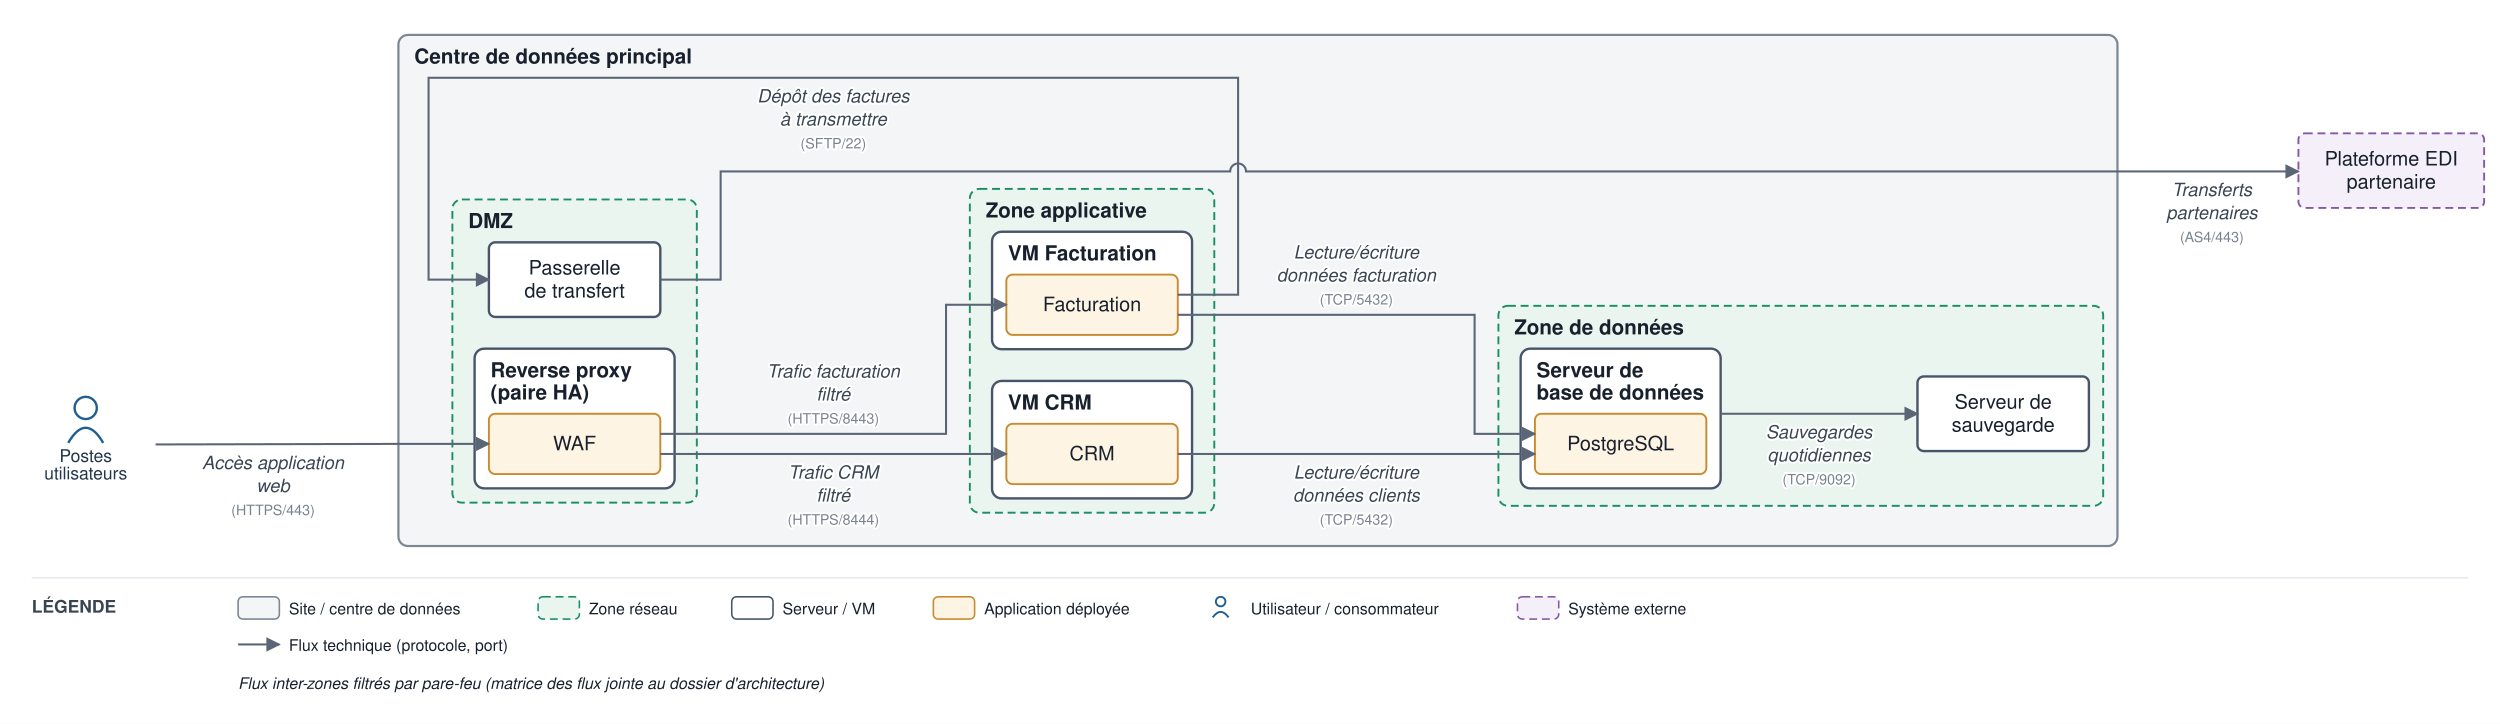
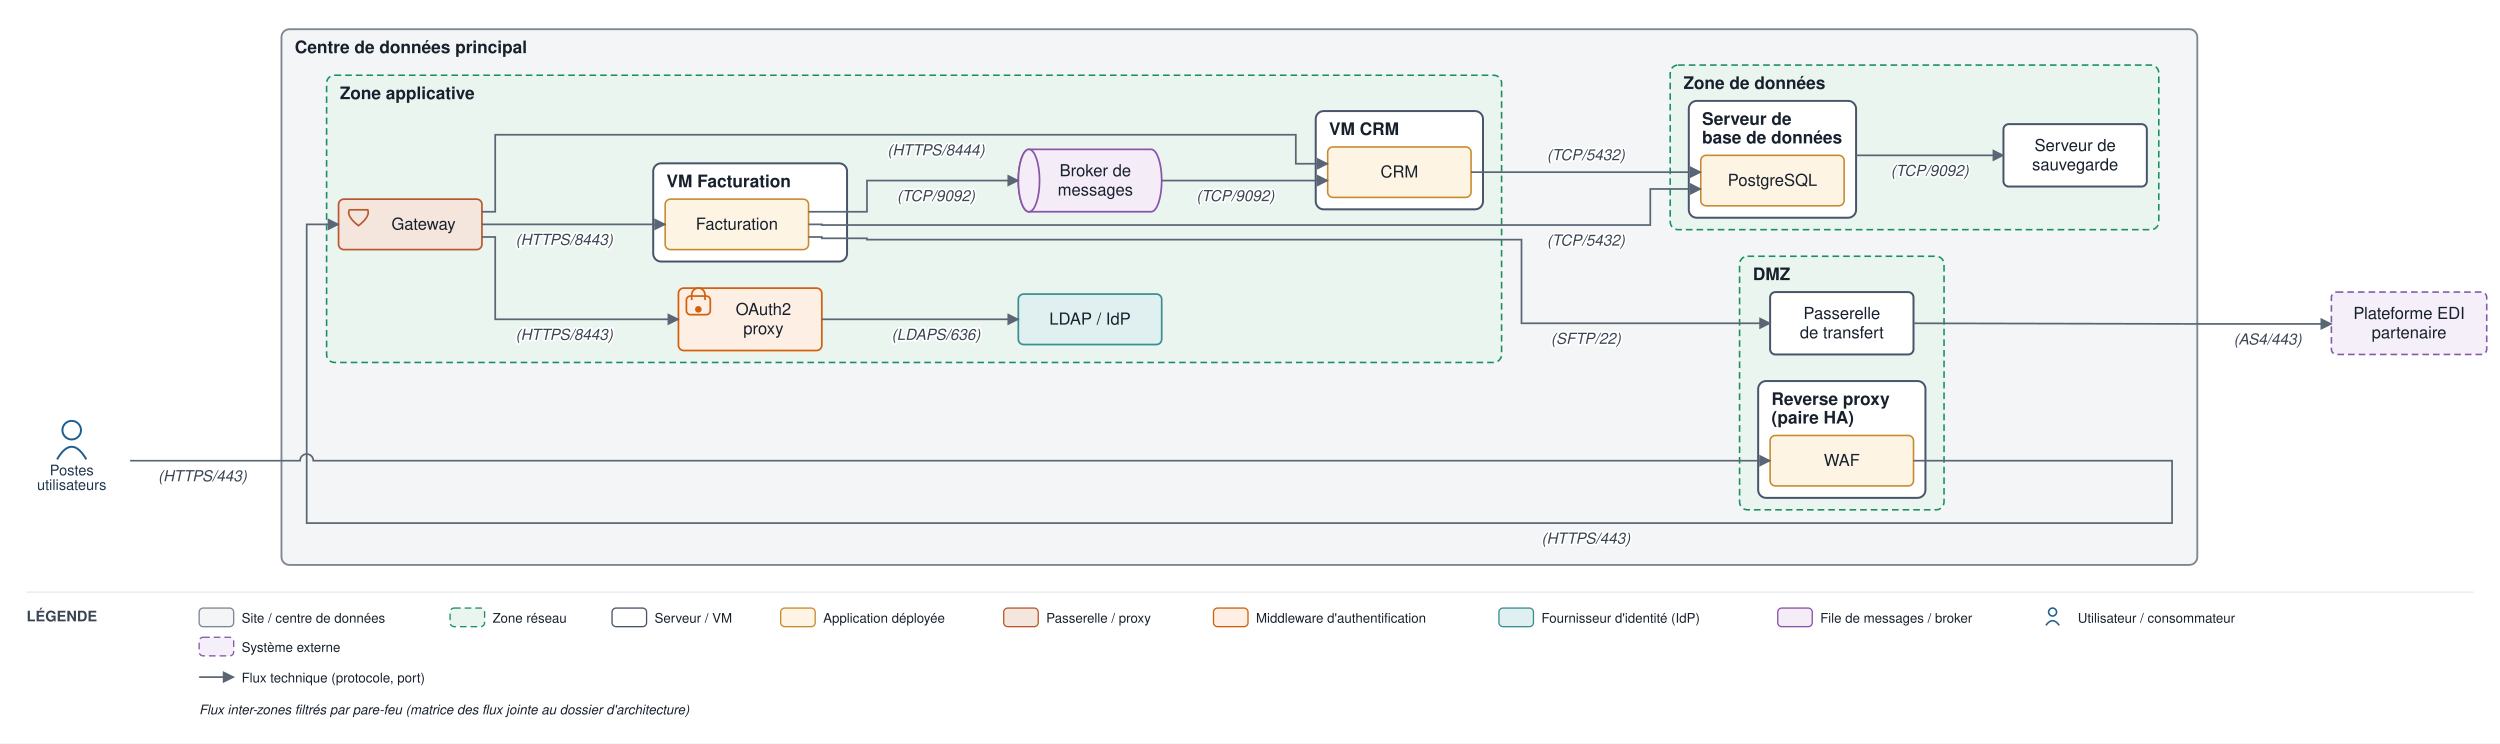
- <svg xmlns="http://www.w3.org/2000/svg" viewBox="0 0 1575 456" font-family="Helvetica,Arial,sans-serif">
+ <svg xmlns="http://www.w3.org/2000/svg" viewBox="0 0 1883 560" font-family="Helvetica,Arial,sans-serif">
  <defs>
    <marker id="arr" viewBox="0 0 10 10" refX="9" refY="5" markerWidth="7" markerHeight="7" orient="auto-start-reverse">
      <path d="M0,0 L10,5 L0,10 z" fill="#5a6675" />
    </marker>
  </defs>
-   <rect width="1575" height="456" fill="#ffffff" />
-   <rect x="251" y="22" width="1083" height="322" rx="6" fill="#f3f5f6" stroke="#7c8794" stroke-width="1.4" />
-   <text x="261" y="40" font-size="13" font-weight="bold" fill="#17202c">Centre de données principal</text>
-   <rect x="285" y="125.667" width="154" height="191" rx="6" fill="#eaf5ef" stroke="#1a8f66" stroke-width="1.2" stroke-dasharray="5 3" />
-   <text x="295" y="143.667" font-size="13" font-weight="bold" fill="#17202c">DMZ</text>
-   <rect x="299" y="219.667" width="126" height="88" rx="6" fill="#ffffff" stroke="#48546a" stroke-width="1.5" />
-   <text x="309" y="237.667" font-size="13" font-weight="bold" fill="#17202c">Reverse proxy</text>
-   <text x="309" y="251.667" font-size="13" font-weight="bold" fill="#17202c">(paire HA)</text>
-   <rect x="611" y="119" width="154" height="204" rx="6" fill="#eaf5ef" stroke="#1a8f66" stroke-width="1.2" stroke-dasharray="5 3" />
-   <text x="621" y="137" font-size="13" font-weight="bold" fill="#17202c">Zone applicative</text>
-   <rect x="625" y="146" width="126" height="74" rx="6" fill="#ffffff" stroke="#48546a" stroke-width="1.5" />
-   <text x="635" y="164" font-size="13" font-weight="bold" fill="#17202c">VM Facturation</text>
-   <rect x="625" y="240" width="126" height="74" rx="6" fill="#ffffff" stroke="#48546a" stroke-width="1.5" />
-   <text x="635" y="258" font-size="13" font-weight="bold" fill="#17202c">VM CRM</text>
-   <rect x="944" y="192.667" width="381" height="126" rx="6" fill="#eaf5ef" stroke="#1a8f66" stroke-width="1.2" stroke-dasharray="5 3" />
-   <text x="954" y="210.667" font-size="13" font-weight="bold" fill="#17202c">Zone de données</text>
-   <rect x="958" y="219.667" width="126" height="88" rx="6" fill="#ffffff" stroke="#48546a" stroke-width="1.5" />
-   <text x="968" y="237.667" font-size="13" font-weight="bold" fill="#17202c">Serveur de</text>
-   <text x="968" y="251.667" font-size="13" font-weight="bold" fill="#17202c">base de données</text>
-   <rect x="308" y="260.667" width="108" height="38" rx="4" fill="#fdf4e3" stroke="#c88a2e" stroke-width="1.2" />
-   <text x="362" y="283.667" font-size="12.5" text-anchor="middle" fill="#17202c">WAF</text>
-   <rect x="308" y="152.667" width="108" height="47" rx="4" fill="#ffffff" stroke="#48546a" stroke-width="1.5" />
-   <text x="362" y="172.917" font-size="12.5" text-anchor="middle" fill="#17202c">Passerelle</text>
-   <text x="362" y="187.417" font-size="12.5" text-anchor="middle" fill="#17202c">de transfert</text>
-   <rect x="634" y="173" width="108" height="38" rx="4" fill="#fdf4e3" stroke="#c88a2e" stroke-width="1.2" />
-   <text x="688" y="196" font-size="12.5" text-anchor="middle" fill="#17202c">Facturation</text>
-   <rect x="634" y="267" width="108" height="38" rx="4" fill="#fdf4e3" stroke="#c88a2e" stroke-width="1.2" />
-   <text x="688" y="290" font-size="12.5" text-anchor="middle" fill="#17202c">CRM</text>
-   <rect x="967" y="260.667" width="108" height="38" rx="4" fill="#fdf4e3" stroke="#c88a2e" stroke-width="1.2" />
-   <text x="1021" y="283.667" font-size="12.5" text-anchor="middle" fill="#17202c">PostgreSQL</text>
-   <rect x="1208" y="237.167" width="108" height="47" rx="4" fill="#ffffff" stroke="#48546a" stroke-width="1.5" />
-   <text x="1262" y="257.417" font-size="12.5" text-anchor="middle" fill="#17202c">Serveur de</text>
-   <text x="1262" y="271.917" font-size="12.5" text-anchor="middle" fill="#17202c">sauvegarde</text>
-   <circle cx="54" cy="257" r="7" fill="none" stroke="#1f5e91" stroke-width="1.5" />
-   <path d="M 43 279 q 11 -19 22 0" fill="none" stroke="#1f5e91" stroke-width="1.5" />
-   <text x="54" y="291" font-size="11" text-anchor="middle" fill="#20364c">Postes</text>
-   <text x="54" y="302" font-size="11" text-anchor="middle" fill="#20364c">utilisateurs</text>
-   <rect x="1448" y="84" width="117" height="47" rx="4" fill="#f4eff8" stroke="#8659a6" stroke-width="1.2" stroke-dasharray="5 3" />
-   <text x="1506.5" y="104.25" font-size="12.5" text-anchor="middle" fill="#17202c">Plateforme EDI</text>
-   <text x="1506.5" y="118.75" font-size="12.5" text-anchor="middle" fill="#17202c">partenaire</text>
-   <path d="M 98 280 L 246 279.667 L 308 279.667" fill="none" stroke="#5a6675" stroke-width="1.3" marker-end="url(#arr)" />
-   <text x="172" y="295.5" font-size="11.5" text-anchor="middle" fill="#3a4553" font-style="italic" stroke="#ffffff" stroke-width="2.5" paint-order="stroke" stroke-linejoin="round">Accès application</text>
-   <text x="172" y="310" font-size="11.5" text-anchor="middle" fill="#3a4553" font-style="italic" stroke="#ffffff" stroke-width="2.5" paint-order="stroke" stroke-linejoin="round">web</text>
-   <text x="172" y="324.5" font-size="9" text-anchor="middle" fill="#79828f" stroke="#ffffff" stroke-width="2.5" paint-order="stroke" stroke-linejoin="round">(HTTPS/443)</text>
-   <path d="M 416 273.333 L 596 273.333 L 596 192 L 634 192" fill="none" stroke="#5a6675" stroke-width="1.3" marker-end="url(#arr)" />
-   <text x="525" y="237.833" font-size="11.5" text-anchor="middle" fill="#3a4553" font-style="italic" stroke="#ffffff" stroke-width="2.5" paint-order="stroke" stroke-linejoin="round">Trafic facturation</text>
-   <text x="525" y="252.333" font-size="11.5" text-anchor="middle" fill="#3a4553" font-style="italic" stroke="#ffffff" stroke-width="2.5" paint-order="stroke" stroke-linejoin="round">filtré</text>
-   <text x="525" y="266.833" font-size="9" text-anchor="middle" fill="#79828f" stroke="#ffffff" stroke-width="2.5" paint-order="stroke" stroke-linejoin="round">(HTTPS/8443)</text>
-   <path d="M 416 286 L 634 286" fill="none" stroke="#5a6675" stroke-width="1.3" marker-end="url(#arr)" />
-   <text x="525" y="301.5" font-size="11.5" text-anchor="middle" fill="#3a4553" font-style="italic" stroke="#ffffff" stroke-width="2.5" paint-order="stroke" stroke-linejoin="round">Trafic CRM</text>
-   <text x="525" y="316" font-size="11.5" text-anchor="middle" fill="#3a4553" font-style="italic" stroke="#ffffff" stroke-width="2.5" paint-order="stroke" stroke-linejoin="round">filtré</text>
-   <text x="525" y="330.5" font-size="9" text-anchor="middle" fill="#79828f" stroke="#ffffff" stroke-width="2.5" paint-order="stroke" stroke-linejoin="round">(HTTPS/8444)</text>
-   <path d="M 742 198.333 L 929 198.333 L 929 273.333 L 967 273.333" fill="none" stroke="#5a6675" stroke-width="1.3" marker-end="url(#arr)" />
-   <text x="854.5" y="162.833" font-size="11.5" text-anchor="middle" fill="#3a4553" font-style="italic" stroke="#ffffff" stroke-width="2.5" paint-order="stroke" stroke-linejoin="round">Lecture/écriture</text>
-   <text x="854.5" y="177.333" font-size="11.5" text-anchor="middle" fill="#3a4553" font-style="italic" stroke="#ffffff" stroke-width="2.5" paint-order="stroke" stroke-linejoin="round">données facturation</text>
-   <text x="854.5" y="191.833" font-size="9" text-anchor="middle" fill="#79828f" stroke="#ffffff" stroke-width="2.5" paint-order="stroke" stroke-linejoin="round">(TCP/5432)</text>
-   <path d="M 742 286 L 967 286" fill="none" stroke="#5a6675" stroke-width="1.3" marker-end="url(#arr)" />
-   <text x="854.5" y="301.5" font-size="11.5" text-anchor="middle" fill="#3a4553" font-style="italic" stroke="#ffffff" stroke-width="2.5" paint-order="stroke" stroke-linejoin="round">Lecture/écriture</text>
-   <text x="854.5" y="316" font-size="11.5" text-anchor="middle" fill="#3a4553" font-style="italic" stroke="#ffffff" stroke-width="2.5" paint-order="stroke" stroke-linejoin="round">données clients</text>
-   <text x="854.5" y="330.5" font-size="9" text-anchor="middle" fill="#79828f" stroke="#ffffff" stroke-width="2.5" paint-order="stroke" stroke-linejoin="round">(TCP/5432)</text>
-   <path d="M 742 185.667 L 780 185.667 L 780 49 L 270 49 L 270 176.167 L 308 176.167" fill="none" stroke="#5a6675" stroke-width="1.3" marker-end="url(#arr)" />
-   <text x="525" y="64.5" font-size="11.5" text-anchor="middle" fill="#3a4553" font-style="italic" stroke="#ffffff" stroke-width="2.5" paint-order="stroke" stroke-linejoin="round">Dépôt des factures</text>
-   <text x="525" y="79" font-size="11.5" text-anchor="middle" fill="#3a4553" font-style="italic" stroke="#ffffff" stroke-width="2.5" paint-order="stroke" stroke-linejoin="round">à transmettre</text>
-   <text x="525" y="93.5" font-size="9" text-anchor="middle" fill="#79828f" stroke="#ffffff" stroke-width="2.5" paint-order="stroke" stroke-linejoin="round">(SFTP/22)</text>
-   <path d="M 416 176.167 L 454 176.167 L 454 108 L 775 108 A 5 5 0 0 1 785 108 L 1448 108" fill="none" stroke="#5a6675" stroke-width="1.3" marker-end="url(#arr)" />
-   <text x="1393.5" y="123.5" font-size="11.5" text-anchor="middle" fill="#3a4553" font-style="italic" stroke="#ffffff" stroke-width="2.5" paint-order="stroke" stroke-linejoin="round">Transferts</text>
-   <text x="1393.5" y="138" font-size="11.5" text-anchor="middle" fill="#3a4553" font-style="italic" stroke="#ffffff" stroke-width="2.5" paint-order="stroke" stroke-linejoin="round">partenaires</text>
-   <text x="1393.5" y="152.5" font-size="9" text-anchor="middle" fill="#79828f" stroke="#ffffff" stroke-width="2.5" paint-order="stroke" stroke-linejoin="round">(AS4/443)</text>
-   <path d="M 1084 260.667 L 1208 260.667" fill="none" stroke="#5a6675" stroke-width="1.3" marker-end="url(#arr)" />
-   <text x="1146" y="276.167" font-size="11.5" text-anchor="middle" fill="#3a4553" font-style="italic" stroke="#ffffff" stroke-width="2.5" paint-order="stroke" stroke-linejoin="round">Sauvegardes</text>
-   <text x="1146" y="290.667" font-size="11.5" text-anchor="middle" fill="#3a4553" font-style="italic" stroke="#ffffff" stroke-width="2.5" paint-order="stroke" stroke-linejoin="round">quotidiennes</text>
-   <text x="1146" y="305.167" font-size="9" text-anchor="middle" fill="#79828f" stroke="#ffffff" stroke-width="2.5" paint-order="stroke" stroke-linejoin="round">(TCP/9092)</text>
-   <line x1="20" y1="364" x2="1555" y2="364" stroke="#e6e9ee" stroke-width="1" />
-   <text x="20" y="386" font-size="11" font-weight="bold" fill="#3a4553">LÉGENDE</text>
-   <rect x="150" y="376" width="26" height="14" rx="3" fill="#f3f5f6" stroke="#7c8794" />
-   <text x="182" y="387" font-size="10" fill="#17202c">Site / centre de données</text>
-   <rect x="339" y="376" width="26" height="14" rx="3" fill="#eaf5ef" stroke="#1a8f66" stroke-dasharray="5 3" />
-   <text x="371" y="387" font-size="10" fill="#17202c">Zone réseau</text>
-   <rect x="461" y="376" width="26" height="14" rx="3" fill="#ffffff" stroke="#48546a" />
-   <text x="493" y="387" font-size="10" fill="#17202c">Serveur / VM</text>
-   <rect x="588" y="376" width="26" height="14" rx="3" fill="#fdf4e3" stroke="#c88a2e" />
-   <text x="620" y="387" font-size="10" fill="#17202c">Application déployée</text>
-   <circle cx="769" cy="379" r="3" fill="none" stroke="#1f5e91" stroke-width="1.2" />
-   <path d="M 764 389 q 5 -7 10 0" fill="none" stroke="#1f5e91" stroke-width="1.2" />
-   <text x="788" y="387" font-size="10" fill="#17202c">Utilisateur / consommateur</text>
-   <rect x="956" y="376" width="26" height="14" rx="3" fill="#f4eff8" stroke="#8659a6" stroke-dasharray="5 3" />
-   <text x="988" y="387" font-size="10" fill="#17202c">Système externe</text>
-   <line x1="150" y1="406" x2="176" y2="406" stroke="#5a6675" stroke-width="1.3" marker-end="url(#arr)" />
-   <text x="182" y="410" font-size="10" fill="#17202c">Flux technique (protocole, port)</text>
-   <text x="150" y="434" font-size="10" fill="#17202c" font-style="italic">Flux inter-zones filtrés par pare-feu (matrice des flux jointe au dossier d'architecture)</text>
+   <rect width="1883" height="560" fill="#ffffff" />
+   <rect x="212" y="22" width="1443" height="403.5" rx="6" fill="#f3f5f6" stroke="#7c8794" stroke-width="1.4" />
+   <text x="222" y="40" font-size="13" font-weight="bold" fill="#17202c">Centre de données principal</text>
+   <rect x="1310.25" y="193" width="154" height="191" rx="6" fill="#eaf5ef" stroke="#1a8f66" stroke-width="1.2" stroke-dasharray="5 3" />
+   <text x="1320.25" y="211" font-size="13" font-weight="bold" fill="#17202c">DMZ</text>
+   <rect x="1324.25" y="287" width="126" height="88" rx="6" fill="#ffffff" stroke="#48546a" stroke-width="1.5" />
+   <text x="1334.25" y="305" font-size="13" font-weight="bold" fill="#17202c">Reverse proxy</text>
+   <text x="1334.25" y="319" font-size="13" font-weight="bold" fill="#17202c">(paire HA)</text>
+   <rect x="246" y="56.667" width="885" height="216.333" rx="6" fill="#eaf5ef" stroke="#1a8f66" stroke-width="1.2" stroke-dasharray="5 3" />
+   <text x="256" y="74.667" font-size="13" font-weight="bold" fill="#17202c">Zone applicative</text>
+   <rect x="492" y="123" width="146" height="74" rx="6" fill="#ffffff" stroke="#48546a" stroke-width="1.5" />
+   <text x="502" y="141" font-size="13" font-weight="bold" fill="#17202c">VM Facturation</text>
+   <rect x="991" y="83.667" width="126" height="74" rx="6" fill="#ffffff" stroke="#48546a" stroke-width="1.5" />
+   <text x="1001" y="101.667" font-size="13" font-weight="bold" fill="#17202c">VM CRM</text>
+   <rect x="1258" y="49" width="368" height="124" rx="6" fill="#eaf5ef" stroke="#1a8f66" stroke-width="1.2" stroke-dasharray="5 3" />
+   <text x="1268" y="67" font-size="13" font-weight="bold" fill="#17202c">Zone de données</text>
+   <rect x="1272" y="76" width="126" height="88" rx="6" fill="#ffffff" stroke="#48546a" stroke-width="1.5" />
+   <text x="1282" y="94" font-size="13" font-weight="bold" fill="#17202c">Serveur de</text>
+   <text x="1282" y="108" font-size="13" font-weight="bold" fill="#17202c">base de données</text>
+   <rect x="1333.25" y="328" width="108" height="38" rx="4" fill="#fdf4e3" stroke="#c88a2e" stroke-width="1.2" />
+   <text x="1387.25" y="351" font-size="12.5" text-anchor="middle" fill="#17202c">WAF</text>
+   <rect x="1333.25" y="220" width="108" height="47" rx="4" fill="#ffffff" stroke="#48546a" stroke-width="1.5" />
+   <text x="1387.25" y="240.25" font-size="12.5" text-anchor="middle" fill="#17202c">Passerelle</text>
+   <text x="1387.25" y="254.75" font-size="12.5" text-anchor="middle" fill="#17202c">de transfert</text>
+   <rect x="255" y="150" width="108" height="38" rx="4" fill="#f5e6dd" stroke="#b85a30" stroke-width="1.3" />
+   <path d="M 263 158 L 277 158 Q 279 163 270 170 Q 261 163 263 158" fill="none" stroke="#b85a30" stroke-width="1.3" />
+   <text x="319" y="173" font-size="12.5" text-anchor="middle" fill="#17202c">Gateway</text>
+   <rect x="511" y="217" width="108" height="47" rx="4" fill="#fdefe3" stroke="#d1600f" stroke-width="1.3" />
+   <rect x="517" y="223" width="18" height="14" rx="3" fill="none" stroke="#d1600f" stroke-width="1.3" />
+   <path d="M 521 226 v -4 a 5 5 0 0 1 10 0 v 4" fill="none" stroke="#d1600f" stroke-width="1.3" />
+   <circle cx="526" cy="233" r="2.5" fill="#d1600f" />
+   <text x="575" y="237.25" font-size="12.5" text-anchor="middle" fill="#17202c">OAuth2</text>
+   <text x="575" y="251.75" font-size="12.5" text-anchor="middle" fill="#17202c">proxy</text>
+   <rect x="767" y="221.5" width="108" height="38" rx="4" fill="#e0f0f0" stroke="#3a8f8f" stroke-width="1.3" />
+   <text x="821" y="244.5" font-size="12.5" text-anchor="middle" fill="#17202c">LDAP / IdP</text>
+   <path d="M 775 112.5 h 92 a 8 23.5 0 0 1 0 47 h -92 a 8 23.5 0 0 1 0 -47" fill="#f4edf8" stroke="#8a53a8" stroke-width="1.3" />
+   <ellipse cx="775" cy="136" rx="8" ry="23.5" fill="#f4edf8" stroke="#8a53a8" stroke-width="1.3" />
+   <text x="825" y="132.75" font-size="12.5" text-anchor="middle" fill="#17202c">Broker de</text>
+   <text x="825" y="147.25" font-size="12.5" text-anchor="middle" fill="#17202c">messages</text>
+   <rect x="501" y="150" width="108" height="38" rx="4" fill="#fdf4e3" stroke="#c88a2e" stroke-width="1.2" />
+   <text x="555" y="173" font-size="12.5" text-anchor="middle" fill="#17202c">Facturation</text>
+   <rect x="1000" y="110.667" width="108" height="38" rx="4" fill="#fdf4e3" stroke="#c88a2e" stroke-width="1.2" />
+   <text x="1054" y="133.667" font-size="12.5" text-anchor="middle" fill="#17202c">CRM</text>
+   <rect x="1281" y="117" width="108" height="38" rx="4" fill="#fdf4e3" stroke="#c88a2e" stroke-width="1.2" />
+   <text x="1335" y="140" font-size="12.5" text-anchor="middle" fill="#17202c">PostgreSQL</text>
+   <rect x="1509" y="93.5" width="108" height="47" rx="4" fill="#ffffff" stroke="#48546a" stroke-width="1.5" />
+   <text x="1563" y="113.75" font-size="12.5" text-anchor="middle" fill="#17202c">Serveur de</text>
+   <text x="1563" y="128.25" font-size="12.5" text-anchor="middle" fill="#17202c">sauvegarde</text>
+   <circle cx="54" cy="324" r="7" fill="none" stroke="#1f5e91" stroke-width="1.5" />
+   <path d="M 43 346 q 11 -19 22 0" fill="none" stroke="#1f5e91" stroke-width="1.5" />
+   <text x="54" y="358" font-size="11" text-anchor="middle" fill="#20364c">Postes</text>
+   <text x="54" y="369" font-size="11" text-anchor="middle" fill="#20364c">utilisateurs</text>
+   <rect x="1756" y="220" width="117" height="47" rx="4" fill="#f4eff8" stroke="#8659a6" stroke-width="1.2" stroke-dasharray="5 3" />
+   <text x="1814.5" y="240.25" font-size="12.5" text-anchor="middle" fill="#17202c">Plateforme EDI</text>
+   <text x="1814.5" y="254.75" font-size="12.5" text-anchor="middle" fill="#17202c">partenaire</text>
+   <path d="M 98 347 L 226 347 A 5 5 0 0 1 236 347 L 1333.25 347" fill="none" stroke="#5a6675" stroke-width="1.3" marker-end="url(#arr)" />
+   <text x="152.5" y="362.5" font-size="11.5" text-anchor="middle" fill="#3a4553" font-style="italic" stroke="#ffffff" stroke-width="2.5" paint-order="stroke" stroke-linejoin="round">(HTTPS/443)</text>
+   <path d="M 1441.25 347 L 1636 347 L 1636 394 L 231 394 L 231 169 L 255 169" fill="none" stroke="#5a6675" stroke-width="1.3" marker-end="url(#arr)" />
+   <text x="1194.5" y="409.5" font-size="11.5" text-anchor="middle" fill="#3a4553" font-style="italic" stroke="#ffffff" stroke-width="2.5" paint-order="stroke" stroke-linejoin="round">(HTTPS/443)</text>
+   <path d="M 363 178.5 L 373 178.5 L 373 240.5 L 511 240.5" fill="none" stroke="#5a6675" stroke-width="1.3" marker-end="url(#arr)" />
+   <text x="425" y="256" font-size="11.5" text-anchor="middle" fill="#3a4553" font-style="italic" stroke="#ffffff" stroke-width="2.5" paint-order="stroke" stroke-linejoin="round">(HTTPS/8443)</text>
+   <path d="M 619 240.5 L 767 240.5" fill="none" stroke="#5a6675" stroke-width="1.3" marker-end="url(#arr)" />
+   <text x="705" y="256" font-size="11.5" text-anchor="middle" fill="#3a4553" font-style="italic" stroke="#ffffff" stroke-width="2.5" paint-order="stroke" stroke-linejoin="round">(LDAPS/636)</text>
+   <path d="M 363 169 L 501 169" fill="none" stroke="#5a6675" stroke-width="1.3" marker-end="url(#arr)" />
+   <text x="425" y="184.5" font-size="11.5" text-anchor="middle" fill="#3a4553" font-style="italic" stroke="#ffffff" stroke-width="2.5" paint-order="stroke" stroke-linejoin="round">(HTTPS/8443)</text>
+   <path d="M 363 159.5 L 373 159.5 L 373 101.5 L 976 101.5 L 976 123.333 L 1000 123.333" fill="none" stroke="#5a6675" stroke-width="1.3" marker-end="url(#arr)" />
+   <text x="705" y="117" font-size="11.5" text-anchor="middle" fill="#3a4553" font-style="italic" stroke="#ffffff" stroke-width="2.5" paint-order="stroke" stroke-linejoin="round">(HTTPS/8444)</text>
+   <path d="M 609 169 L 619 169 L 619 169.5 L 1243 169.5 L 1243 142.333 L 1281 142.333" fill="none" stroke="#5a6675" stroke-width="1.3" marker-end="url(#arr)" />
+   <text x="1194.5" y="185" font-size="11.5" text-anchor="middle" fill="#3a4553" font-style="italic" stroke="#ffffff" stroke-width="2.5" paint-order="stroke" stroke-linejoin="round">(TCP/5432)</text>
+   <path d="M 1108 129.667 L 1281 129.667" fill="none" stroke="#5a6675" stroke-width="1.3" marker-end="url(#arr)" />
+   <text x="1194.5" y="120.667" font-size="11.5" text-anchor="middle" fill="#3a4553" font-style="italic" stroke="#ffffff" stroke-width="2.5" paint-order="stroke" stroke-linejoin="round">(TCP/5432)</text>
+   <path d="M 609 159.5 L 653 159.5 L 653 136 L 767 136" fill="none" stroke="#5a6675" stroke-width="1.3" marker-end="url(#arr)" />
+   <text x="705" y="151.5" font-size="11.5" text-anchor="middle" fill="#3a4553" font-style="italic" stroke="#ffffff" stroke-width="2.5" paint-order="stroke" stroke-linejoin="round">(TCP/9092)</text>
+   <path d="M 875 136 L 1000 136" fill="none" stroke="#5a6675" stroke-width="1.3" marker-end="url(#arr)" />
+   <text x="930.5" y="151.5" font-size="11.5" text-anchor="middle" fill="#3a4553" font-style="italic" stroke="#ffffff" stroke-width="2.5" paint-order="stroke" stroke-linejoin="round">(TCP/9092)</text>
+   <path d="M 609 178.5 L 619 178.5 L 619 179.5 L 653 179.5 L 653 180.5 L 1146 180.5 L 1146 243.5 L 1333.25 243.5" fill="none" stroke="#5a6675" stroke-width="1.3" marker-end="url(#arr)" />
+   <text x="1194.5" y="259" font-size="11.5" text-anchor="middle" fill="#3a4553" font-style="italic" stroke="#ffffff" stroke-width="2.5" paint-order="stroke" stroke-linejoin="round">(SFTP/22)</text>
+   <path d="M 1441.25 243.5 L 1660 244 L 1756 244" fill="none" stroke="#5a6675" stroke-width="1.3" marker-end="url(#arr)" />
+   <text x="1708" y="259.5" font-size="11.5" text-anchor="middle" fill="#3a4553" font-style="italic" stroke="#ffffff" stroke-width="2.5" paint-order="stroke" stroke-linejoin="round">(AS4/443)</text>
+   <path d="M 1398 117 L 1509 117" fill="none" stroke="#5a6675" stroke-width="1.3" marker-end="url(#arr)" />
+   <text x="1453.5" y="132.5" font-size="11.5" text-anchor="middle" fill="#3a4553" font-style="italic" stroke="#ffffff" stroke-width="2.5" paint-order="stroke" stroke-linejoin="round">(TCP/9092)</text>
+   <line x1="20" y1="446" x2="1863" y2="446" stroke="#e6e9ee" stroke-width="1" />
+   <text x="20" y="468" font-size="11" font-weight="bold" fill="#3a4553">LÉGENDE</text>
+   <rect x="150" y="458" width="26" height="14" rx="3" fill="#f3f5f6" stroke="#7c8794" />
+   <text x="182" y="469" font-size="10" fill="#17202c">Site / centre de données</text>
+   <rect x="339" y="458" width="26" height="14" rx="3" fill="#eaf5ef" stroke="#1a8f66" stroke-dasharray="5 3" />
+   <text x="371" y="469" font-size="10" fill="#17202c">Zone réseau</text>
+   <rect x="461" y="458" width="26" height="14" rx="3" fill="#ffffff" stroke="#48546a" />
+   <text x="493" y="469" font-size="10" fill="#17202c">Serveur / VM</text>
+   <rect x="588" y="458" width="26" height="14" rx="3" fill="#fdf4e3" stroke="#c88a2e" />
+   <text x="620" y="469" font-size="10" fill="#17202c">Application déployée</text>
+   <rect x="756" y="458" width="26" height="14" rx="3" fill="#f5e6dd" stroke="#b85a30" />
+   <text x="788" y="469" font-size="10" fill="#17202c">Passerelle / proxy</text>
+   <rect x="914" y="458" width="26" height="14" rx="3" fill="#fdefe3" stroke="#d1600f" />
+   <text x="946" y="469" font-size="10" fill="#17202c">Middleware d'authentification</text>
+   <rect x="1129" y="458" width="26" height="14" rx="3" fill="#e0f0f0" stroke="#3a8f8f" />
+   <text x="1161" y="469" font-size="10" fill="#17202c">Fournisseur d'identité (IdP)</text>
+   <rect x="1339" y="458" width="26" height="14" rx="3" fill="#f4edf8" stroke="#8a53a8" />
+   <text x="1371" y="469" font-size="10" fill="#17202c">File de messages / broker</text>
+   <circle cx="1546" cy="461" r="3" fill="none" stroke="#1f5e91" stroke-width="1.2" />
+   <path d="M 1541 471 q 5 -7 10 0" fill="none" stroke="#1f5e91" stroke-width="1.2" />
+   <text x="1565" y="469" font-size="10" fill="#17202c">Utilisateur / consommateur</text>
+   <rect x="150" y="480" width="26" height="14" rx="3" fill="#f4eff8" stroke="#8659a6" stroke-dasharray="5 3" />
+   <text x="182" y="491" font-size="10" fill="#17202c">Système externe</text>
+   <line x1="150" y1="510" x2="176" y2="510" stroke="#5a6675" stroke-width="1.3" marker-end="url(#arr)" />
+   <text x="182" y="514" font-size="10" fill="#17202c">Flux technique (protocole, port)</text>
+   <text x="150" y="538" font-size="10" fill="#17202c" font-style="italic">Flux inter-zones filtrés par pare-feu (matrice des flux jointe au dossier d'architecture)</text>
</svg>
